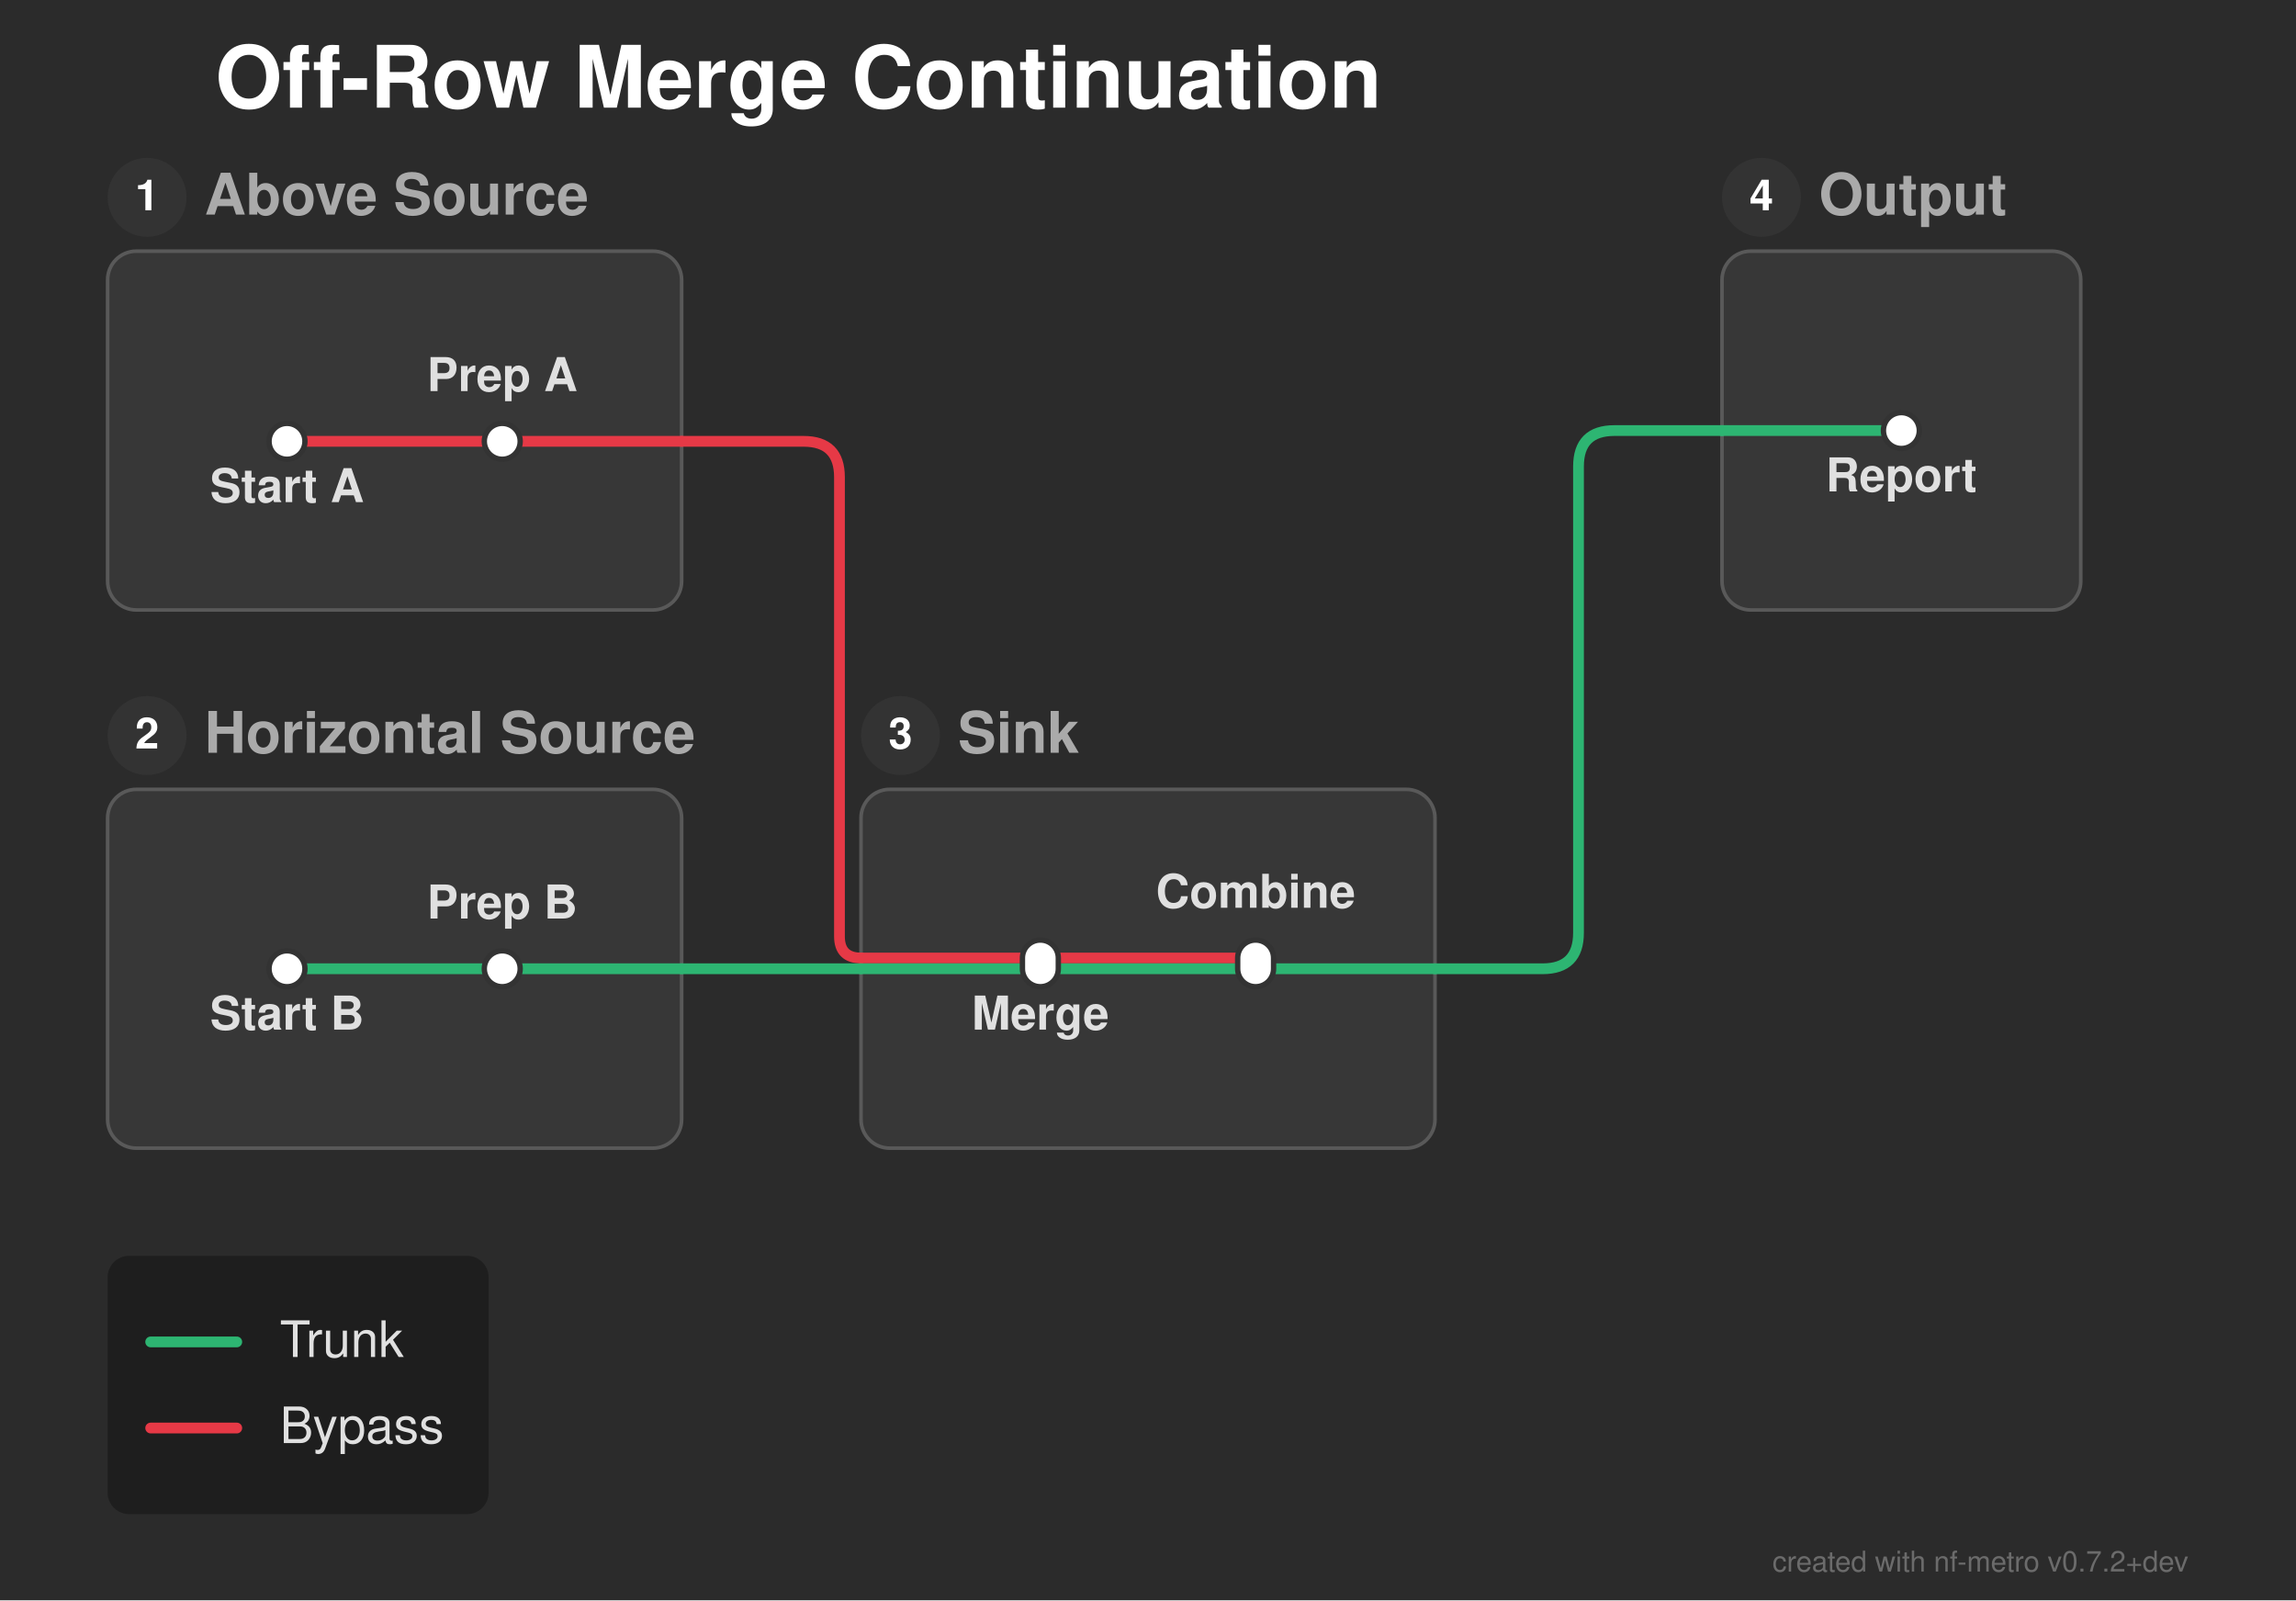
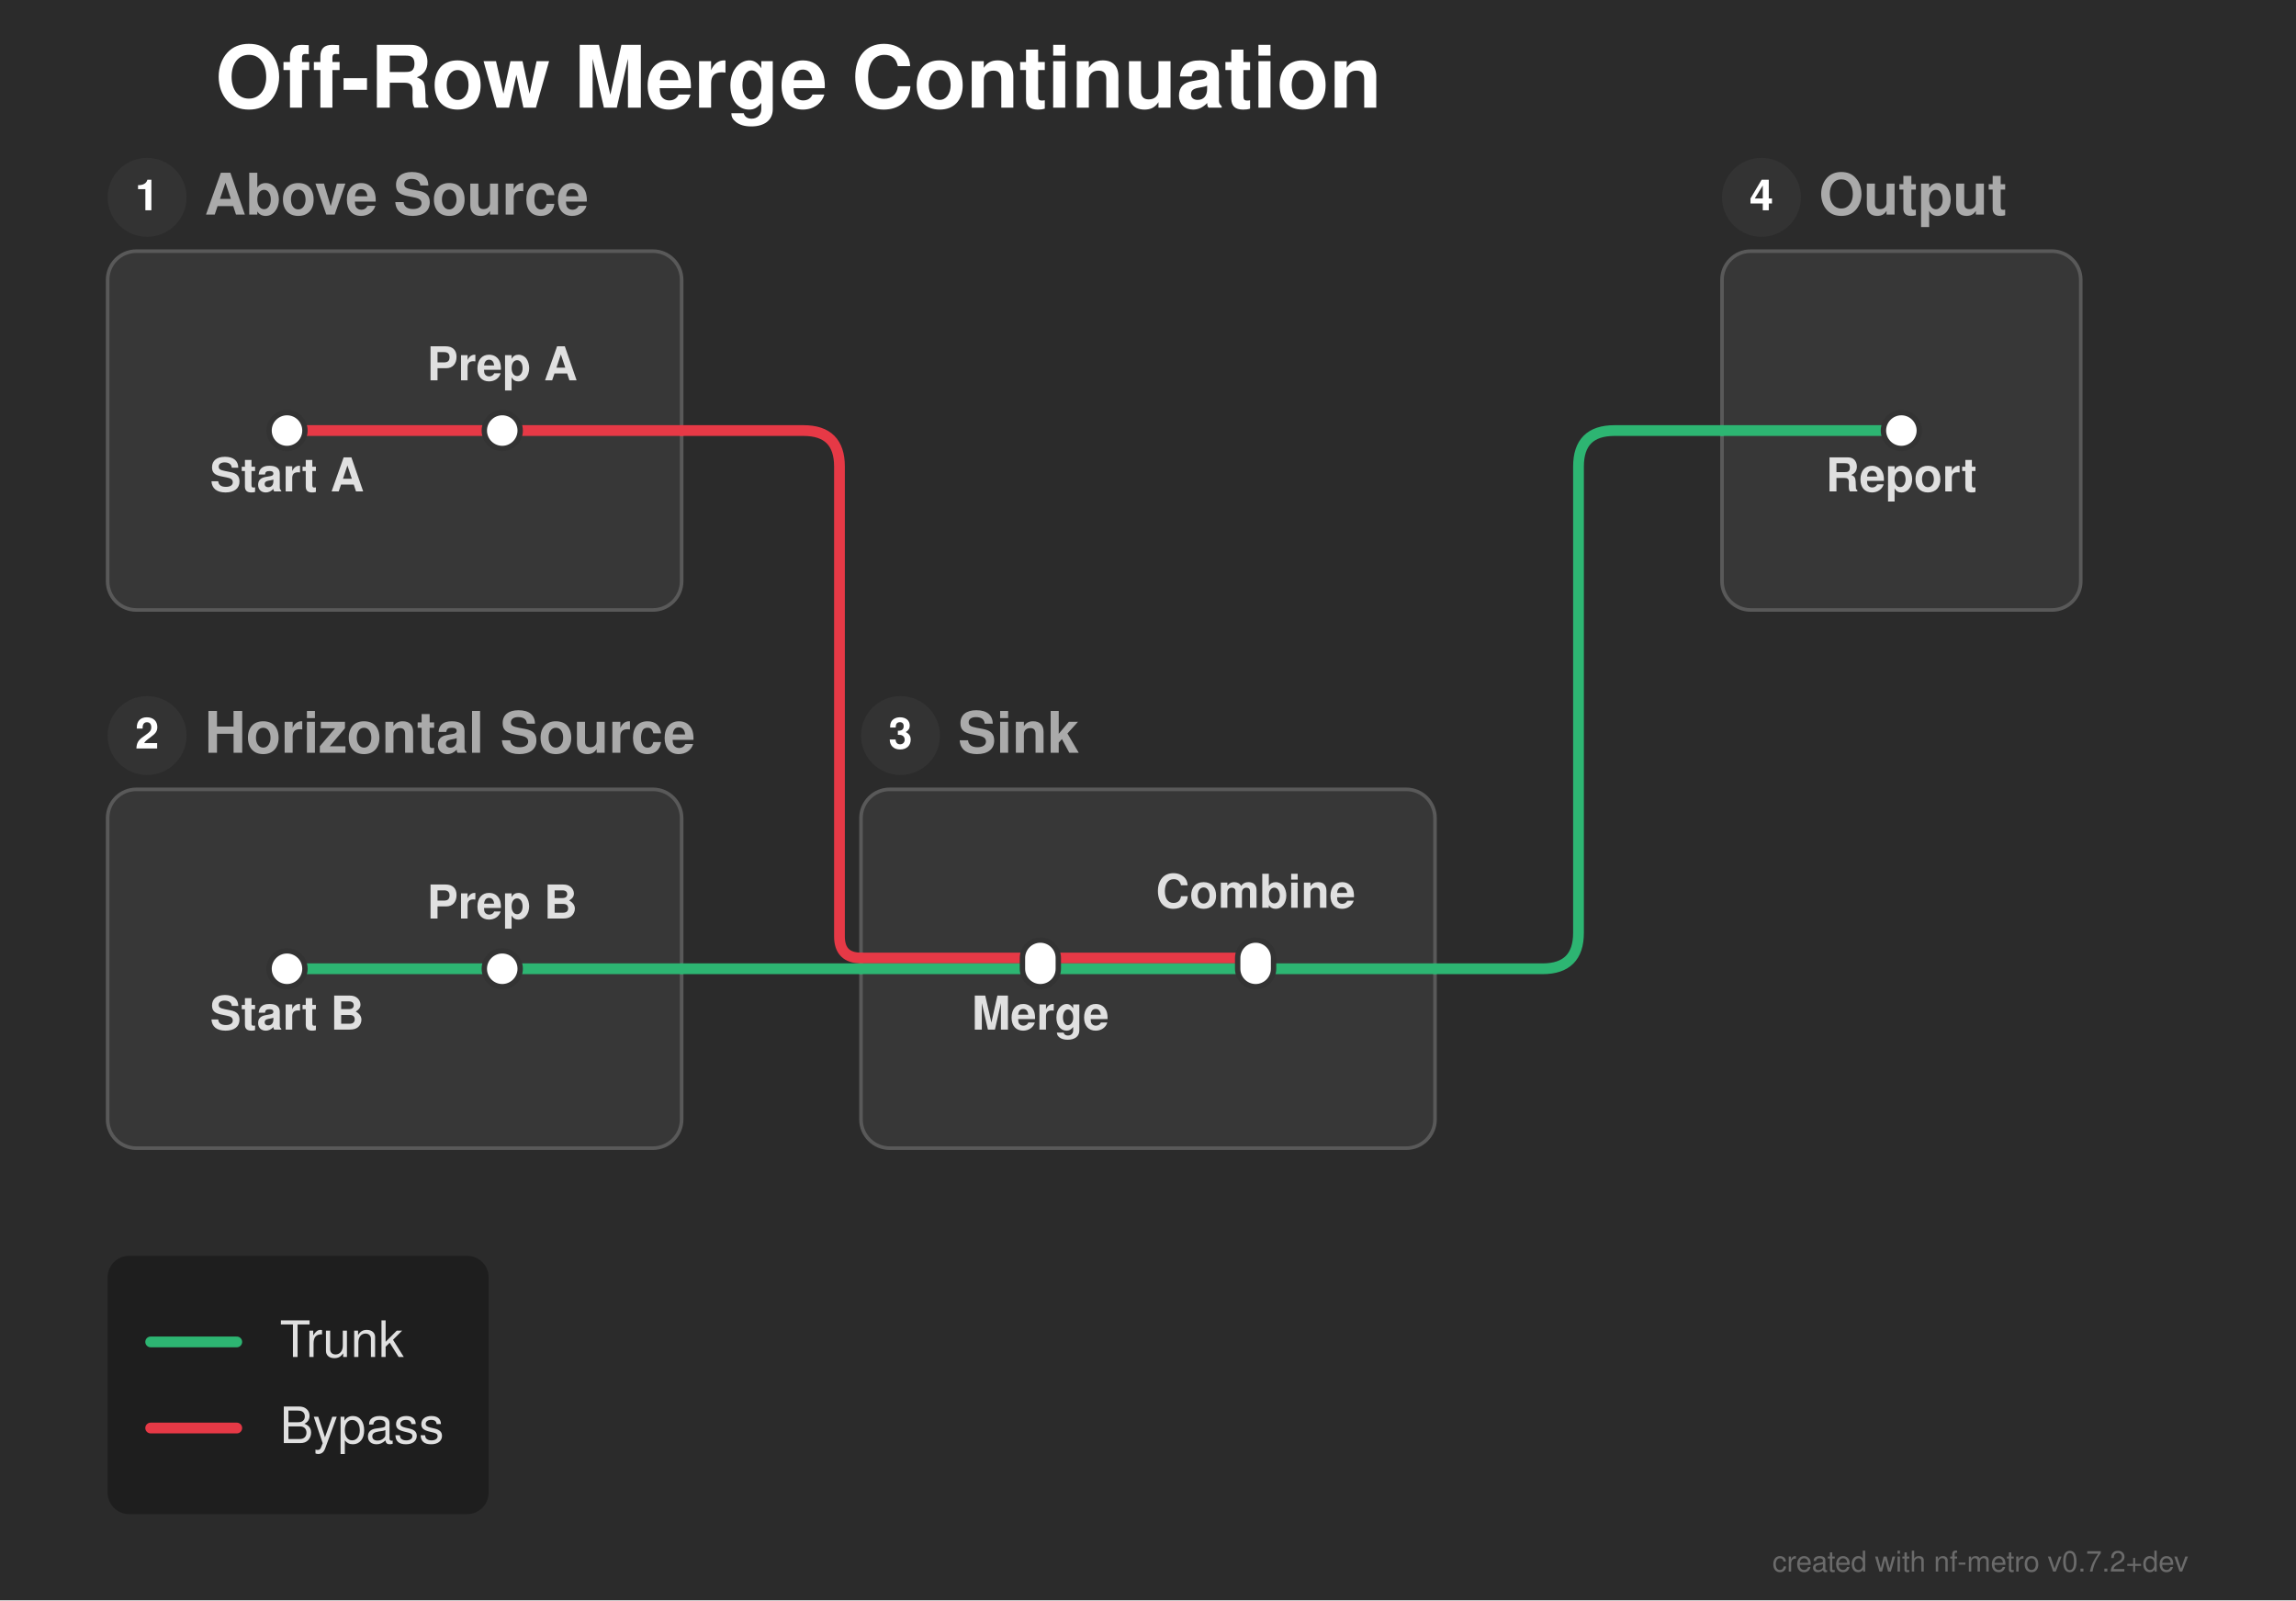
<svg xmlns="http://www.w3.org/2000/svg" width="640" height="446" viewBox="0 0 640 446">
  <defs>
</defs>
  <rect x="0" y="0" width="640" height="446" fill="#2b2b2b" />
  <text x="60.0" y="30.0" font-size="24.0" fill="#ffffff" font-family="'Helvetica Neue', Helvetica, Arial, sans-serif" font-weight="bold" class="nf-metro-title">Off-Row Merge Continuation</text>
  <rect x="30.0" y="70.0" width="160.0" height="100.0" rx="8" ry="8" fill="#373737" stroke="#595959" stroke-width="1.0" class="nf-metro-section-box" data-section-id="above_src" data-section-lines="bypass" />
  <circle cx="41.0" cy="55.0" r="11" fill="#333333" class="nf-metro-section-num-circle" data-section-id="above_src" />
  <text x="41.0" y="55.0" font-size="12" fill="#ffffff" font-family="'Helvetica Neue', Helvetica, Arial, sans-serif" font-weight="bold" text-anchor="middle" dy="0.3em" data-section-id="above_src">1</text>
  <text x="57.0" y="55.0" font-size="16.0" fill="#aaaaaa" font-family="'Helvetica Neue', Helvetica, Arial, sans-serif" font-weight="bold" dy="0.3em" class="nf-metro-section-label" data-section-id="above_src">Above Source</text>
  <rect x="30.0" y="220.0" width="160.0" height="100.0" rx="8" ry="8" fill="#373737" stroke="#595959" stroke-width="1.0" class="nf-metro-section-box" data-section-id="horiz_src" data-section-lines="trunk" />
  <circle cx="41.0" cy="205.0" r="11" fill="#333333" class="nf-metro-section-num-circle" data-section-id="horiz_src" />
  <text x="41.0" y="205.0" font-size="12" fill="#ffffff" font-family="'Helvetica Neue', Helvetica, Arial, sans-serif" font-weight="bold" text-anchor="middle" dy="0.3em" data-section-id="horiz_src">2</text>
  <text x="57.0" y="205.0" font-size="16.0" fill="#aaaaaa" font-family="'Helvetica Neue', Helvetica, Arial, sans-serif" font-weight="bold" dy="0.3em" class="nf-metro-section-label" data-section-id="horiz_src">Horizontal Source</text>
  <rect x="240.0" y="220.0" width="160.0" height="100.0" rx="8" ry="8" fill="#373737" stroke="#595959" stroke-width="1.0" class="nf-metro-section-box" data-section-id="sink" data-section-lines="bypass,trunk" />
  <circle cx="251.0" cy="205.0" r="11" fill="#333333" class="nf-metro-section-num-circle" data-section-id="sink" />
  <text x="251.0" y="205.0" font-size="12" fill="#ffffff" font-family="'Helvetica Neue', Helvetica, Arial, sans-serif" font-weight="bold" text-anchor="middle" dy="0.3em" data-section-id="sink">3</text>
  <text x="267.0" y="205.0" font-size="16.0" fill="#aaaaaa" font-family="'Helvetica Neue', Helvetica, Arial, sans-serif" font-weight="bold" dy="0.3em" class="nf-metro-section-label" data-section-id="sink">Sink</text>
  <rect x="480.0" y="70.0" width="100.0" height="100.0" rx="8" ry="8" fill="#373737" stroke="#595959" stroke-width="1.0" class="nf-metro-section-box" data-section-id="out" data-section-lines="trunk" />
  <circle cx="491.0" cy="55.0" r="11" fill="#333333" class="nf-metro-section-num-circle" data-section-id="out" />
  <text x="491.0" y="55.0" font-size="12" fill="#ffffff" font-family="'Helvetica Neue', Helvetica, Arial, sans-serif" font-weight="bold" text-anchor="middle" dy="0.3em" data-section-id="out">4</text>
  <text x="507.0" y="55.0" font-size="16.0" fill="#aaaaaa" font-family="'Helvetica Neue', Helvetica, Arial, sans-serif" font-weight="bold" dy="0.3em" class="nf-metro-section-label" data-section-id="out">Output</text>
-   <path d="M80.0,123.0 L140.0,123.0" stroke="#e63946" stroke-width="3.0" stroke-linecap="round" class="metro-line-bypass" data-line-id="bypass" />
+   <path d="M80.0,120.0 L140.0,120.0" stroke="#e63946" stroke-width="3.0" stroke-linecap="round" class="metro-line-bypass" data-line-id="bypass" />
  <path d="M290.0,267.0 L350.0,267.0" stroke="#e63946" stroke-width="3.0" stroke-linecap="round" class="metro-line-bypass" data-line-id="bypass" />
-   <path d="M140.0,123.0 L190.0,123.0" stroke="#e63946" stroke-width="3.0" stroke-linecap="round" class="metro-line-bypass" data-line-id="bypass" />
+   <path d="M140.0,120.0 L190.0,120.0" stroke="#e63946" stroke-width="3.0" stroke-linecap="round" class="metro-line-bypass" data-line-id="bypass" />
  <path d="M240.0,267.0 L290.0,267.0" stroke="#e63946" stroke-width="3.0" stroke-linecap="round" class="metro-line-bypass" data-line-id="bypass" />
-   <path d="M190.0,123.0 L224.0,123.0 Q234.0,123.0,234.0,133.0 L234.0,261.0 Q234.0,267.0,240.0,267.0 L240.0,267.0" stroke="#e63946" stroke-width="3.0" fill="none" stroke-linecap="round" stroke-linejoin="round" class="metro-line-bypass" data-line-id="bypass" />
+   <path d="M190.0,120.0 L224.0,120.0 Q234.0,120.0,234.0,130.0 L234.0,261.0 Q234.0,267.0,240.0,267.0 L240.0,267.0" stroke="#e63946" stroke-width="3.0" fill="none" stroke-linecap="round" stroke-linejoin="round" class="metro-line-bypass" data-line-id="bypass" />
  <path d="M80.0,270.0 L140.0,270.0" stroke="#2db572" stroke-width="3.0" stroke-linecap="round" class="metro-line-trunk" data-line-id="trunk" />
  <path d="M290.0,270.0 L350.0,270.0" stroke="#2db572" stroke-width="3.0" stroke-linecap="round" class="metro-line-trunk" data-line-id="trunk" />
  <path d="M140.0,270.0 L190.0,270.0" stroke="#2db572" stroke-width="3.0" stroke-linecap="round" class="metro-line-trunk" data-line-id="trunk" />
  <path d="M240.0,270.0 L290.0,270.0" stroke="#2db572" stroke-width="3.0" stroke-linecap="round" class="metro-line-trunk" data-line-id="trunk" />
  <path d="M350.0,270.0 L400.0,270.0" stroke="#2db572" stroke-width="3.0" stroke-linecap="round" class="metro-line-trunk" data-line-id="trunk" />
  <path d="M480.0,120.0 L530.0,120.0" stroke="#2db572" stroke-width="3.0" stroke-linecap="round" class="metro-line-trunk" data-line-id="trunk" />
  <path d="M190.0,270.0 L240.0,270.0" stroke="#2db572" stroke-width="3.0" stroke-linecap="round" class="metro-line-trunk" data-line-id="trunk" />
  <path d="M400.0,270.0 L430.0,270.0 Q440.0,270.0,440.0,260.0 L440.0,130.0 Q440.0,120.0,450.0,120.0 L480.0,120.0" stroke="#2db572" stroke-width="3.0" fill="none" stroke-linecap="round" stroke-linejoin="round" class="metro-line-trunk" data-line-id="trunk" />
-   <rect x="75.0" y="118.0" width="10.0" height="10.0" rx="5.0" ry="5.0" fill="#ffffff" stroke="#333333" stroke-width="1.5" class="nf-metro-station" data-station-id="a1" data-station-lines="bypass" data-station-label="Start A" data-section-id="above_src" data-section-name="Above Source" />
-   <rect x="135.0" y="118.0" width="10.0" height="10.0" rx="5.0" ry="5.0" fill="#ffffff" stroke="#333333" stroke-width="1.5" class="nf-metro-station" data-station-id="a2" data-station-lines="bypass" data-station-label="Prep A" data-section-id="above_src" data-section-name="Above Source" />
+   <rect x="75.0" y="115.0" width="10.0" height="10.0" rx="5.0" ry="5.0" fill="#ffffff" stroke="#333333" stroke-width="1.5" class="nf-metro-station" data-station-id="a1" data-station-lines="bypass" data-station-label="Start A" data-section-id="above_src" data-section-name="Above Source" />
+   <rect x="135.0" y="115.0" width="10.0" height="10.0" rx="5.0" ry="5.0" fill="#ffffff" stroke="#333333" stroke-width="1.5" class="nf-metro-station" data-station-id="a2" data-station-lines="bypass" data-station-label="Prep A" data-section-id="above_src" data-section-name="Above Source" />
  <rect x="75.0" y="265.0" width="10.0" height="10.0" rx="5.0" ry="5.0" fill="#ffffff" stroke="#333333" stroke-width="1.5" class="nf-metro-station" data-station-id="h1" data-station-lines="trunk" data-station-label="Start B" data-section-id="horiz_src" data-section-name="Horizontal Source" />
  <rect x="135.0" y="265.0" width="10.0" height="10.0" rx="5.0" ry="5.0" fill="#ffffff" stroke="#333333" stroke-width="1.5" class="nf-metro-station" data-station-id="h2" data-station-lines="trunk" data-station-label="Prep B" data-section-id="horiz_src" data-section-name="Horizontal Source" />
  <rect x="285.0" y="262.0" width="10.0" height="13.0" rx="5.0" ry="5.0" fill="#ffffff" stroke="#333333" stroke-width="1.5" class="nf-metro-station" data-station-id="s1" data-station-lines="bypass,trunk" data-station-label="Merge" data-section-id="sink" data-section-name="Sink" />
  <rect x="345.0" y="262.0" width="10.0" height="13.0" rx="5.0" ry="5.0" fill="#ffffff" stroke="#333333" stroke-width="1.5" class="nf-metro-station" data-station-id="s2" data-station-lines="bypass,trunk" data-station-label="Combine" data-section-id="sink" data-section-name="Sink" />
  <rect x="525.0" y="115.0" width="10.0" height="10.0" rx="5.0" ry="5.0" fill="#ffffff" stroke="#333333" stroke-width="1.5" class="nf-metro-station" data-station-id="o1" data-station-lines="trunk" data-station-label="Report" data-section-id="out" data-section-name="Output" />
  <text x="80.0" y="281.0" font-size="13.0" fill="#e0e0e0" font-family="'Helvetica Neue', Helvetica, Arial, sans-serif" font-weight="bold" text-anchor="middle" dominant-baseline="hanging" data-station-id="h1" class="nf-metro-station-label">Start B</text>
  <text x="290.0" y="281.0" font-size="13.0" fill="#e0e0e0" font-family="'Helvetica Neue', Helvetica, Arial, sans-serif" font-weight="bold" text-anchor="middle" dominant-baseline="hanging" data-station-id="s1" class="nf-metro-station-label">Merge</text>
-   <text x="80.0" y="134.0" font-size="13.0" fill="#e0e0e0" font-family="'Helvetica Neue', Helvetica, Arial, sans-serif" font-weight="bold" text-anchor="middle" dominant-baseline="hanging" data-station-id="a1" class="nf-metro-station-label">Start A</text>
+   <text x="80.0" y="131.0" font-size="13.0" fill="#e0e0e0" font-family="'Helvetica Neue', Helvetica, Arial, sans-serif" font-weight="bold" text-anchor="middle" dominant-baseline="hanging" data-station-id="a1" class="nf-metro-station-label">Start A</text>
  <text x="530.0" y="131.0" font-size="13.0" fill="#e0e0e0" font-family="'Helvetica Neue', Helvetica, Arial, sans-serif" font-weight="bold" text-anchor="middle" dominant-baseline="hanging" data-station-id="o1" class="nf-metro-station-label">Report</text>
  <text x="140.0" y="256.0" font-size="13.0" fill="#e0e0e0" font-family="'Helvetica Neue', Helvetica, Arial, sans-serif" font-weight="bold" text-anchor="middle" dominant-baseline="auto" data-station-id="h2" class="nf-metro-station-label">Prep B</text>
  <text x="350.0" y="253.0" font-size="13.0" fill="#e0e0e0" font-family="'Helvetica Neue', Helvetica, Arial, sans-serif" font-weight="bold" text-anchor="middle" dominant-baseline="auto" data-station-id="s2" class="nf-metro-station-label">Combine</text>
-   <text x="140.0" y="109.0" font-size="13.0" fill="#e0e0e0" font-family="'Helvetica Neue', Helvetica, Arial, sans-serif" font-weight="bold" text-anchor="middle" dominant-baseline="auto" data-station-id="a2" class="nf-metro-station-label">Prep A</text>
+   <text x="140.0" y="106.0" font-size="13.0" fill="#e0e0e0" font-family="'Helvetica Neue', Helvetica, Arial, sans-serif" font-weight="bold" text-anchor="middle" dominant-baseline="auto" data-station-id="a2" class="nf-metro-station-label">Prep A</text>
  <rect x="30.0" y="350.0" width="106.2" height="72.0" rx="6" ry="6" fill="rgba(0, 0, 0, 0.3)" />
  <path d="M42.0,374.0 L66.0,374.0" stroke="#2db572" stroke-width="3.0" stroke-linecap="round" />
  <text x="78.0" y="374.0" font-size="14.0" fill="#e0e0e0" font-family="'Helvetica Neue', Helvetica, Arial, sans-serif" dy="0.3em">Trunk</text>
  <path d="M42.0,398.0 L66.0,398.0" stroke="#e63946" stroke-width="3.0" stroke-linecap="round" />
  <text x="78.0" y="398.0" font-size="14.0" fill="#e0e0e0" font-family="'Helvetica Neue', Helvetica, Arial, sans-serif" dy="0.3em">Bypass</text>
  <text x="610.0" y="438.0" font-size="8" fill="rgba(150, 150, 150, 0.6)" font-family="'Helvetica Neue', Helvetica, Arial, sans-serif" text-anchor="end">created with nf-metro v0.7.2+dev</text>
</svg>
